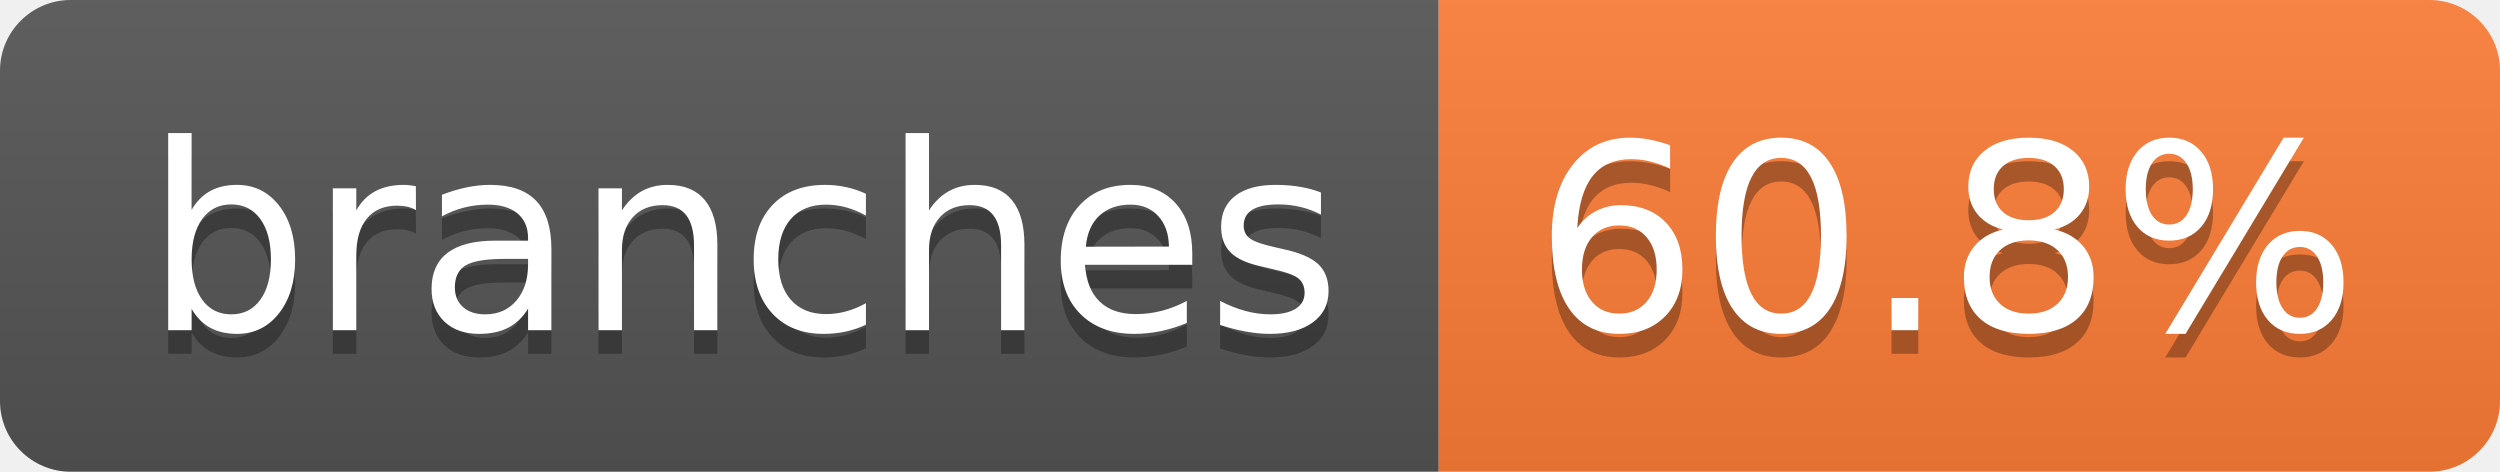
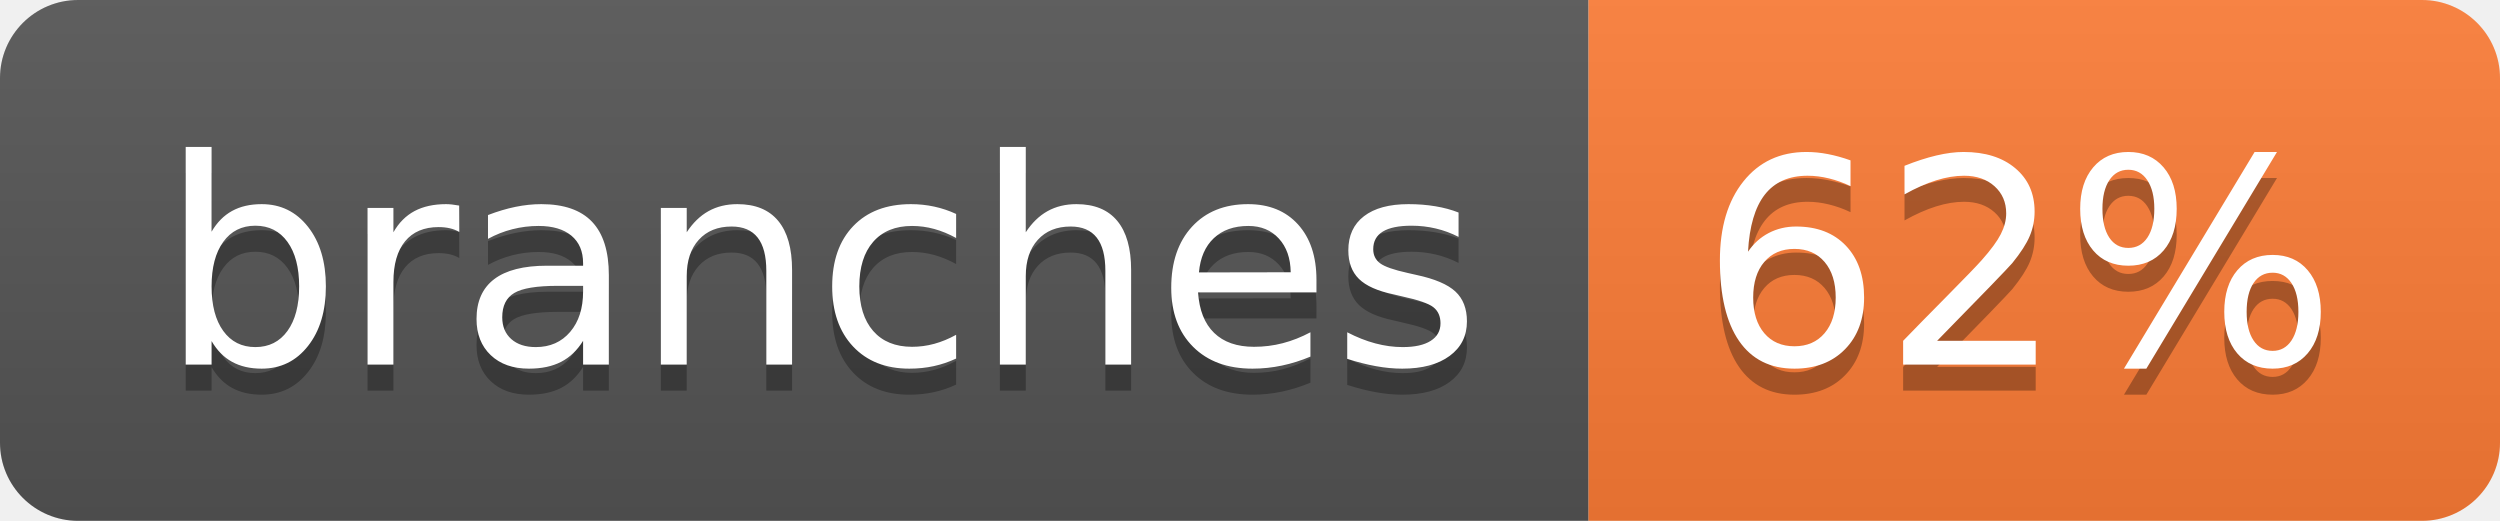
- <svg xmlns="http://www.w3.org/2000/svg" width="106" height="20" role="img" aria-label="branches: 60.8%">
+ <svg xmlns="http://www.w3.org/2000/svg" width="96" height="20" role="img" aria-label="branches: 62%">
  <linearGradient id="s" x2="0" y2="100%">
    <stop offset="0" stop-color="#bbb" stop-opacity=".1" />
    <stop offset="1" stop-opacity=".1" />
  </linearGradient>
  <clipPath id="r">
-     <rect width="106" height="20" rx="3" fill="#fff" />
+     <rect width="96" height="20" rx="3" fill="#fff" />
  </clipPath>
  <g clip-path="url(#r)">
    <rect width="61" height="20" fill="#555" />
-     <rect x="61" width="45" height="20" fill="#fe7d37" />
-     <rect width="106" height="20" fill="url(#s)" />
+     <rect x="61" width="35" height="20" fill="#fe7d37" />
+     <rect width="96" height="20" fill="url(#s)" />
  </g>
  <g fill="#fff" text-anchor="middle" font-family="Verdana,Geneva,DejaVu Sans,sans-serif" text-rendering="geometricPrecision" font-size="110">
    <text aria-hidden="true" x="315" y="150" fill="#010101" fill-opacity=".3" transform="scale(.1)" textLength="507">branches</text>
    <text x="315" y="140" transform="scale(.1)" fill="#fff" textLength="507">branches</text>
-     <text aria-hidden="true" x="825" y="150" fill="#010101" fill-opacity=".3" transform="scale(.1)" textLength="350">60.8%</text>
-     <text x="825" y="140" transform="scale(.1)" fill="#fff" textLength="350">60.8%</text>
+     <text aria-hidden="true" x="775" y="150" fill="#010101" fill-opacity=".3" transform="scale(.1)" textLength="245">62%</text>
+     <text x="775" y="140" transform="scale(.1)" fill="#fff" textLength="245">62%</text>
  </g>
</svg>
